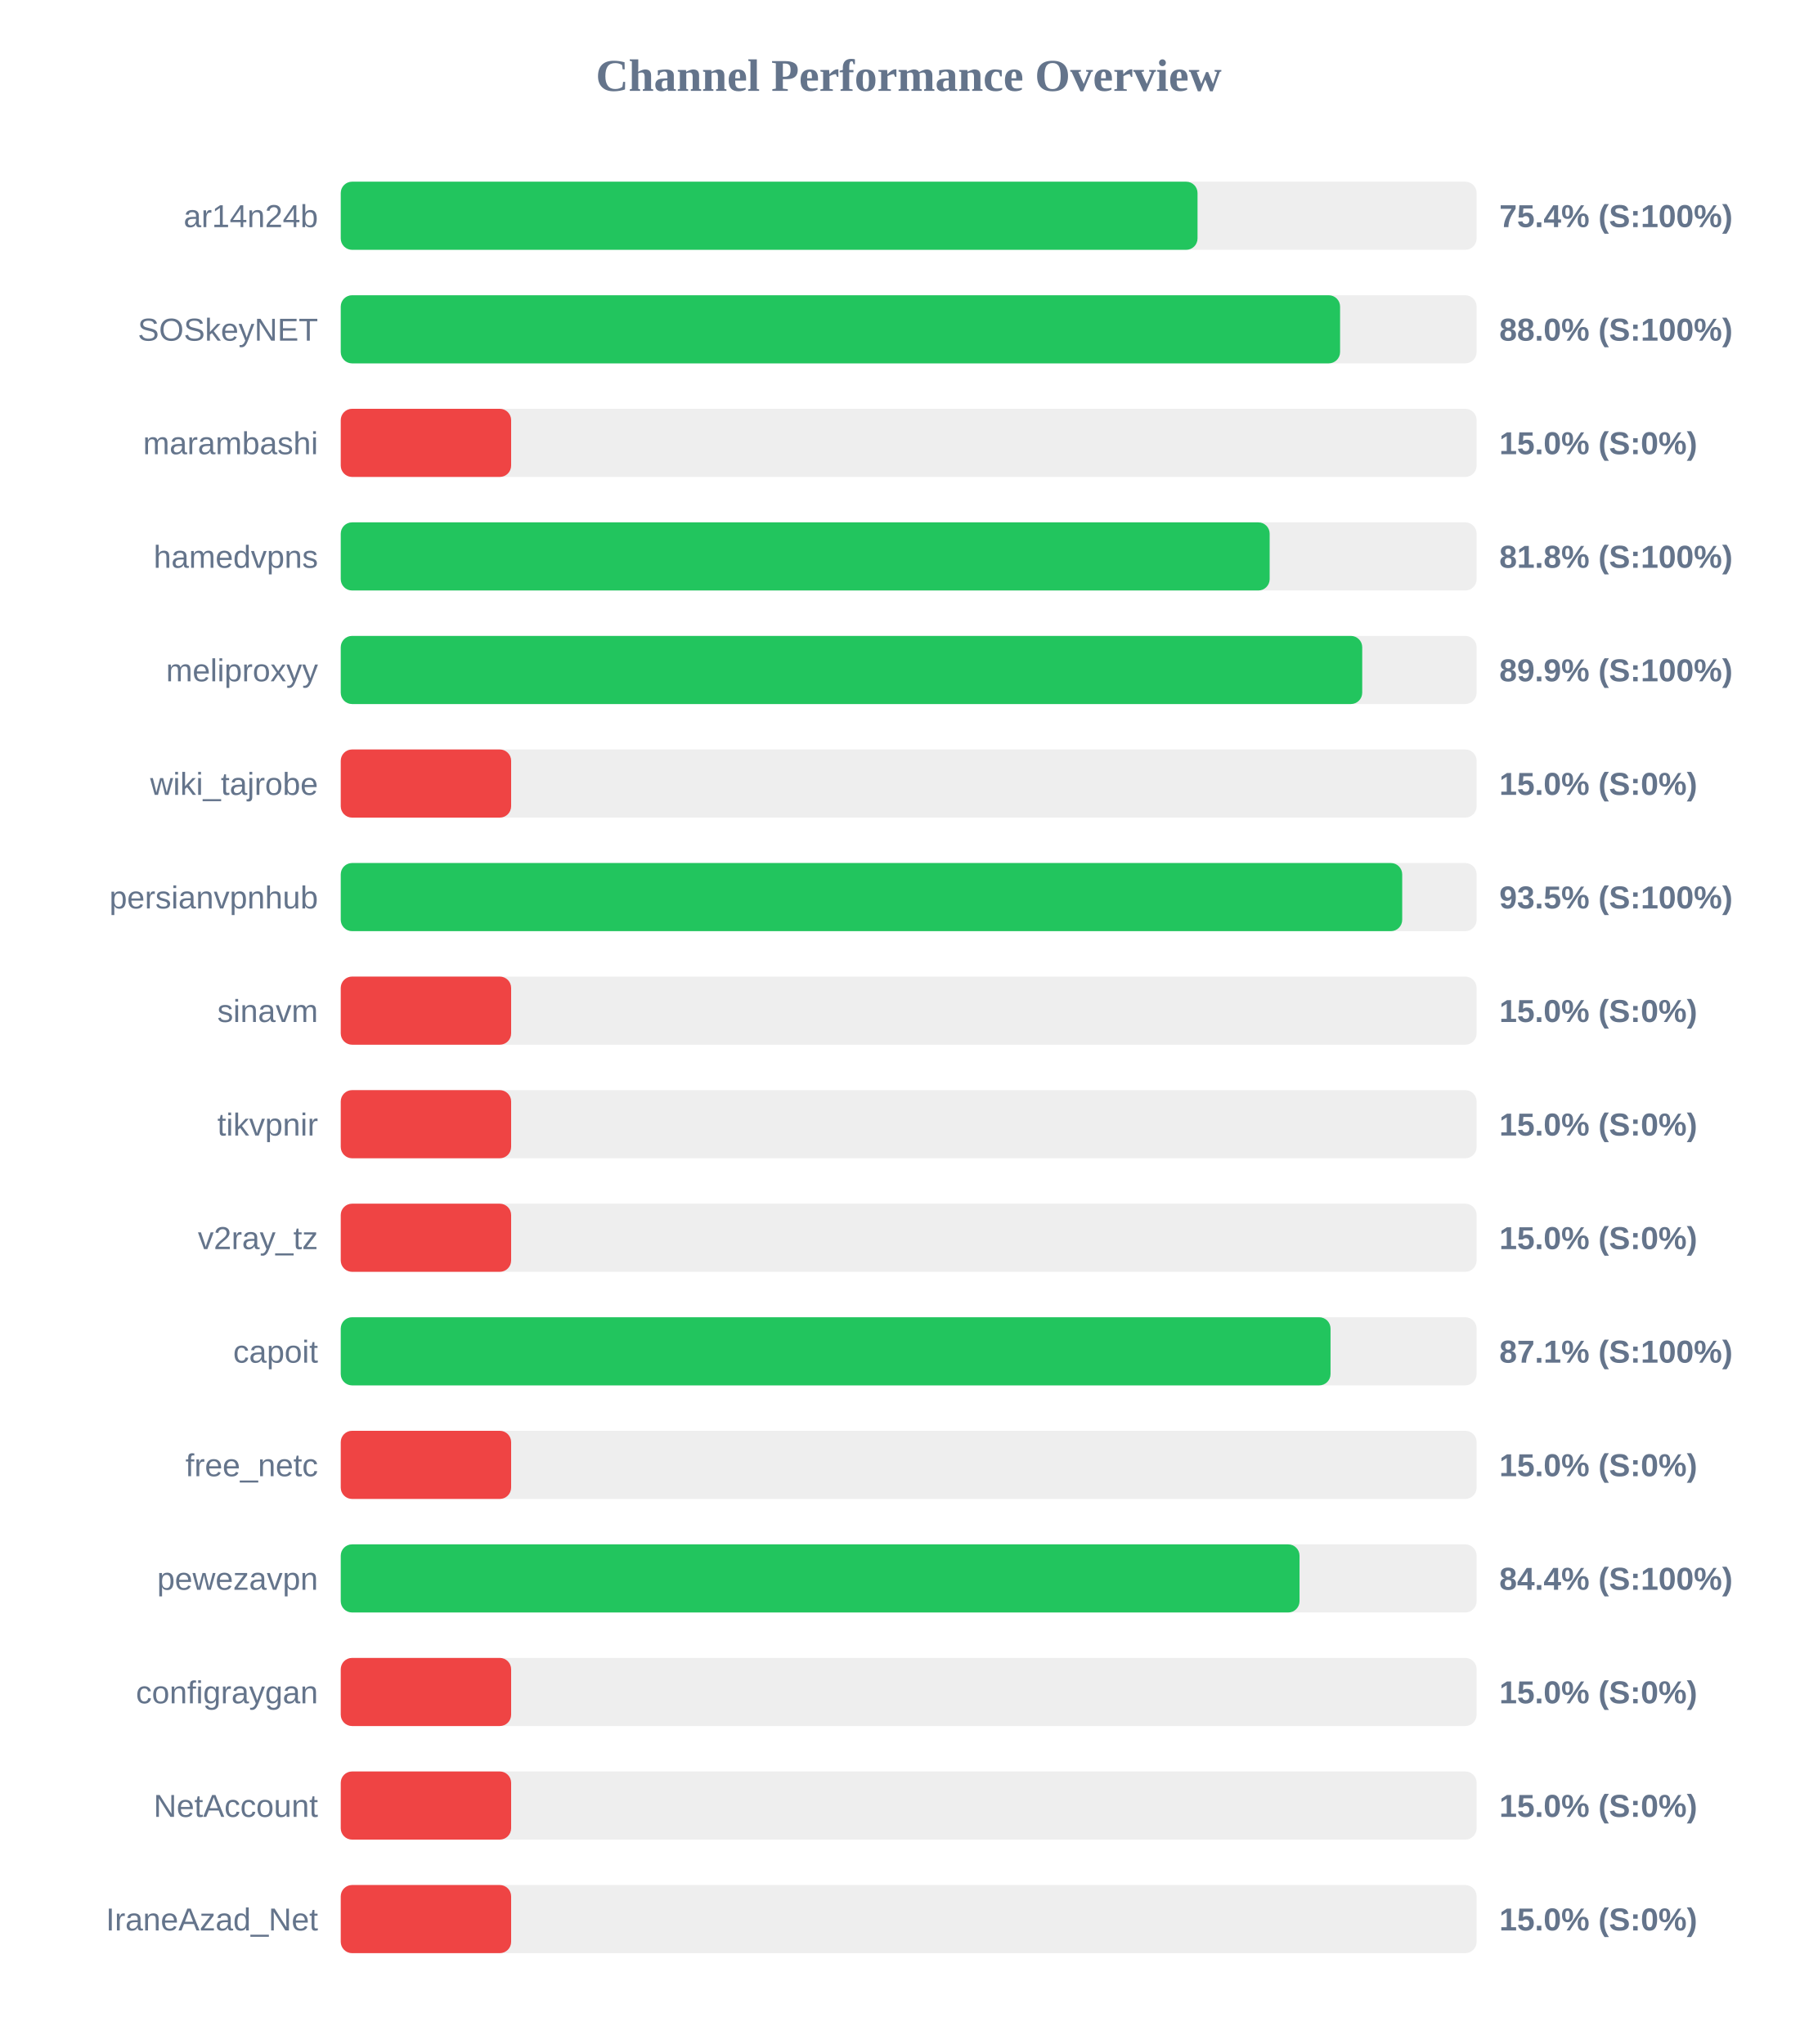
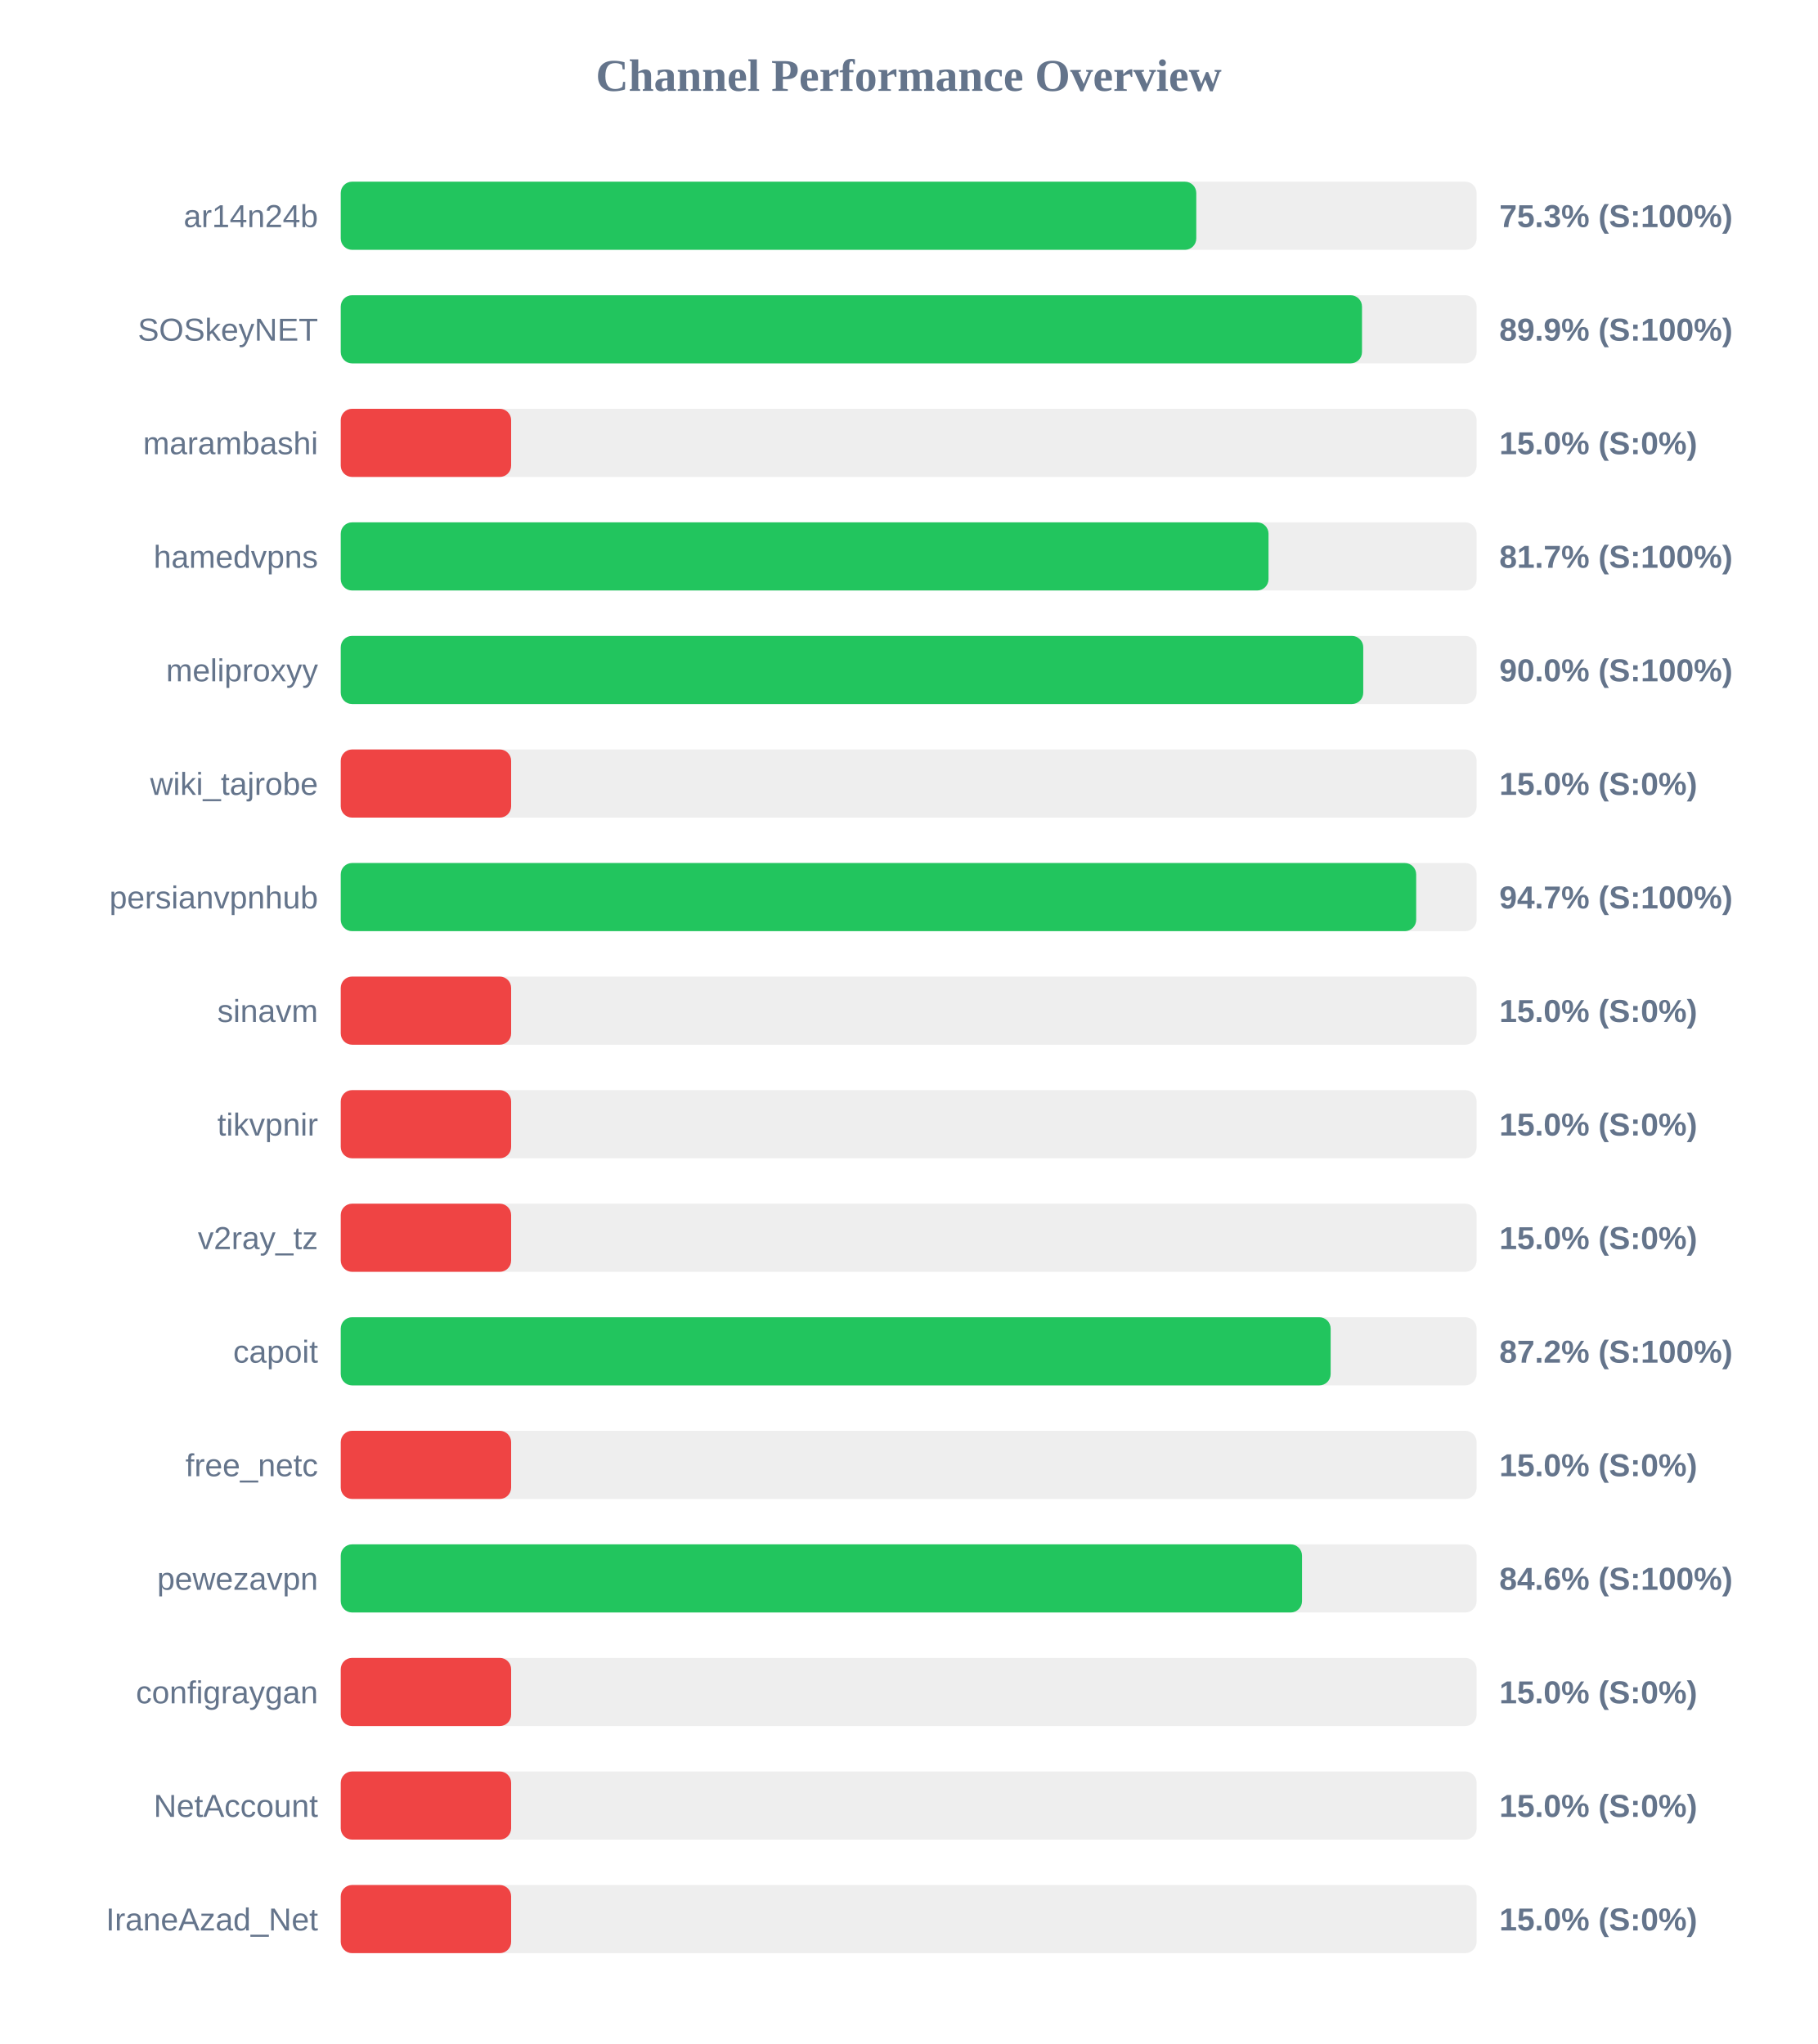
<svg xmlns="http://www.w3.org/2000/svg" width="800" height="900" version="1.1">
  <style>
        .row { font: 14px Arial; fill: #64748b; }
        .score { font: bold 14px Arial; fill: #64748b; }
    </style>
  <text x="400" y="40" text-anchor="middle" font-size="20px" font-weight="bold" fill="#64748b">Channel Performance Overview</text>
  <rect x="150" y="80" width="500" height="30" fill="#eee" rx="5" />
-   <rect x="150" y="80" width="377.15" height="30" fill="#22c55e" rx="5" />
+   <rect x="150" y="80" width="376.6" height="30" fill="#22c55e" rx="5" />
  <text x="140" y="100" text-anchor="end" class="row">ar14n24b</text>
-   <text x="660" y="100" text-anchor="start" class="score">75.4% (S:100%)</text>
+   <text x="660" y="100" text-anchor="start" class="score">75.3% (S:100%)</text>
  <rect x="150" y="130" width="500" height="30" fill="#eee" rx="5" />
-   <rect x="150" y="130" width="439.9" height="30" fill="#22c55e" rx="5" />
+   <rect x="150" y="130" width="449.55" height="30" fill="#22c55e" rx="5" />
  <text x="140" y="150" text-anchor="end" class="row">SOSkeyNET</text>
-   <text x="660" y="150" text-anchor="start" class="score">88.0% (S:100%)</text>
+   <text x="660" y="150" text-anchor="start" class="score">89.9% (S:100%)</text>
  <rect x="150" y="180" width="500" height="30" fill="#eee" rx="5" />
  <rect x="150" y="180" width="75.0" height="30" fill="#ef4444" rx="5" />
  <text x="140" y="200" text-anchor="end" class="row">marambashi</text>
  <text x="660" y="200" text-anchor="start" class="score">15.0% (S:0%)</text>
  <rect x="150" y="230" width="500" height="30" fill="#eee" rx="5" />
-   <rect x="150" y="230" width="408.9" height="30" fill="#22c55e" rx="5" />
+   <rect x="150" y="230" width="408.4" height="30" fill="#22c55e" rx="5" />
  <text x="140" y="250" text-anchor="end" class="row">hamedvpns</text>
-   <text x="660" y="250" text-anchor="start" class="score">81.8% (S:100%)</text>
+   <text x="660" y="250" text-anchor="start" class="score">81.7% (S:100%)</text>
  <rect x="150" y="280" width="500" height="30" fill="#eee" rx="5" />
-   <rect x="150" y="280" width="449.65" height="30" fill="#22c55e" rx="5" />
+   <rect x="150" y="280" width="450.1" height="30" fill="#22c55e" rx="5" />
  <text x="140" y="300" text-anchor="end" class="row">meliproxyy</text>
-   <text x="660" y="300" text-anchor="start" class="score">89.9% (S:100%)</text>
+   <text x="660" y="300" text-anchor="start" class="score">90.0% (S:100%)</text>
  <rect x="150" y="330" width="500" height="30" fill="#eee" rx="5" />
  <rect x="150" y="330" width="75.0" height="30" fill="#ef4444" rx="5" />
  <text x="140" y="350" text-anchor="end" class="row">wiki_tajrobe</text>
  <text x="660" y="350" text-anchor="start" class="score">15.0% (S:0%)</text>
  <rect x="150" y="380" width="500" height="30" fill="#eee" rx="5" />
-   <rect x="150" y="380" width="467.25" height="30" fill="#22c55e" rx="5" />
+   <rect x="150" y="380" width="473.4" height="30" fill="#22c55e" rx="5" />
  <text x="140" y="400" text-anchor="end" class="row">persianvpnhub</text>
-   <text x="660" y="400" text-anchor="start" class="score">93.5% (S:100%)</text>
+   <text x="660" y="400" text-anchor="start" class="score">94.7% (S:100%)</text>
  <rect x="150" y="430" width="500" height="30" fill="#eee" rx="5" />
  <rect x="150" y="430" width="75.0" height="30" fill="#ef4444" rx="5" />
  <text x="140" y="450" text-anchor="end" class="row">sinavm</text>
  <text x="660" y="450" text-anchor="start" class="score">15.0% (S:0%)</text>
  <rect x="150" y="480" width="500" height="30" fill="#eee" rx="5" />
  <rect x="150" y="480" width="75.0" height="30" fill="#ef4444" rx="5" />
  <text x="140" y="500" text-anchor="end" class="row">tikvpnir</text>
  <text x="660" y="500" text-anchor="start" class="score">15.0% (S:0%)</text>
  <rect x="150" y="530" width="500" height="30" fill="#eee" rx="5" />
  <rect x="150" y="530" width="75.0" height="30" fill="#ef4444" rx="5" />
  <text x="140" y="550" text-anchor="end" class="row">v2ray_tz</text>
  <text x="660" y="550" text-anchor="start" class="score">15.0% (S:0%)</text>
  <rect x="150" y="580" width="500" height="30" fill="#eee" rx="5" />
-   <rect x="150" y="580" width="435.7" height="30" fill="#22c55e" rx="5" />
+   <rect x="150" y="580" width="435.75" height="30" fill="#22c55e" rx="5" />
  <text x="140" y="600" text-anchor="end" class="row">capoit</text>
-   <text x="660" y="600" text-anchor="start" class="score">87.1% (S:100%)</text>
+   <text x="660" y="600" text-anchor="start" class="score">87.2% (S:100%)</text>
  <rect x="150" y="630" width="500" height="30" fill="#eee" rx="5" />
  <rect x="150" y="630" width="75.0" height="30" fill="#ef4444" rx="5" />
  <text x="140" y="650" text-anchor="end" class="row">free_netc</text>
  <text x="660" y="650" text-anchor="start" class="score">15.0% (S:0%)</text>
  <rect x="150" y="680" width="500" height="30" fill="#eee" rx="5" />
-   <rect x="150" y="680" width="422.05" height="30" fill="#22c55e" rx="5" />
+   <rect x="150" y="680" width="423.15" height="30" fill="#22c55e" rx="5" />
  <text x="140" y="700" text-anchor="end" class="row">pewezavpn</text>
-   <text x="660" y="700" text-anchor="start" class="score">84.4% (S:100%)</text>
+   <text x="660" y="700" text-anchor="start" class="score">84.6% (S:100%)</text>
  <rect x="150" y="730" width="500" height="30" fill="#eee" rx="5" />
  <rect x="150" y="730" width="75.0" height="30" fill="#ef4444" rx="5" />
  <text x="140" y="750" text-anchor="end" class="row">configraygan</text>
  <text x="660" y="750" text-anchor="start" class="score">15.0% (S:0%)</text>
  <rect x="150" y="780" width="500" height="30" fill="#eee" rx="5" />
  <rect x="150" y="780" width="75.0" height="30" fill="#ef4444" rx="5" />
  <text x="140" y="800" text-anchor="end" class="row">NetAccount</text>
  <text x="660" y="800" text-anchor="start" class="score">15.0% (S:0%)</text>
  <rect x="150" y="830" width="500" height="30" fill="#eee" rx="5" />
  <rect x="150" y="830" width="75.0" height="30" fill="#ef4444" rx="5" />
  <text x="140" y="850" text-anchor="end" class="row">IraneAzad_Net</text>
  <text x="660" y="850" text-anchor="start" class="score">15.0% (S:0%)</text>
</svg>
